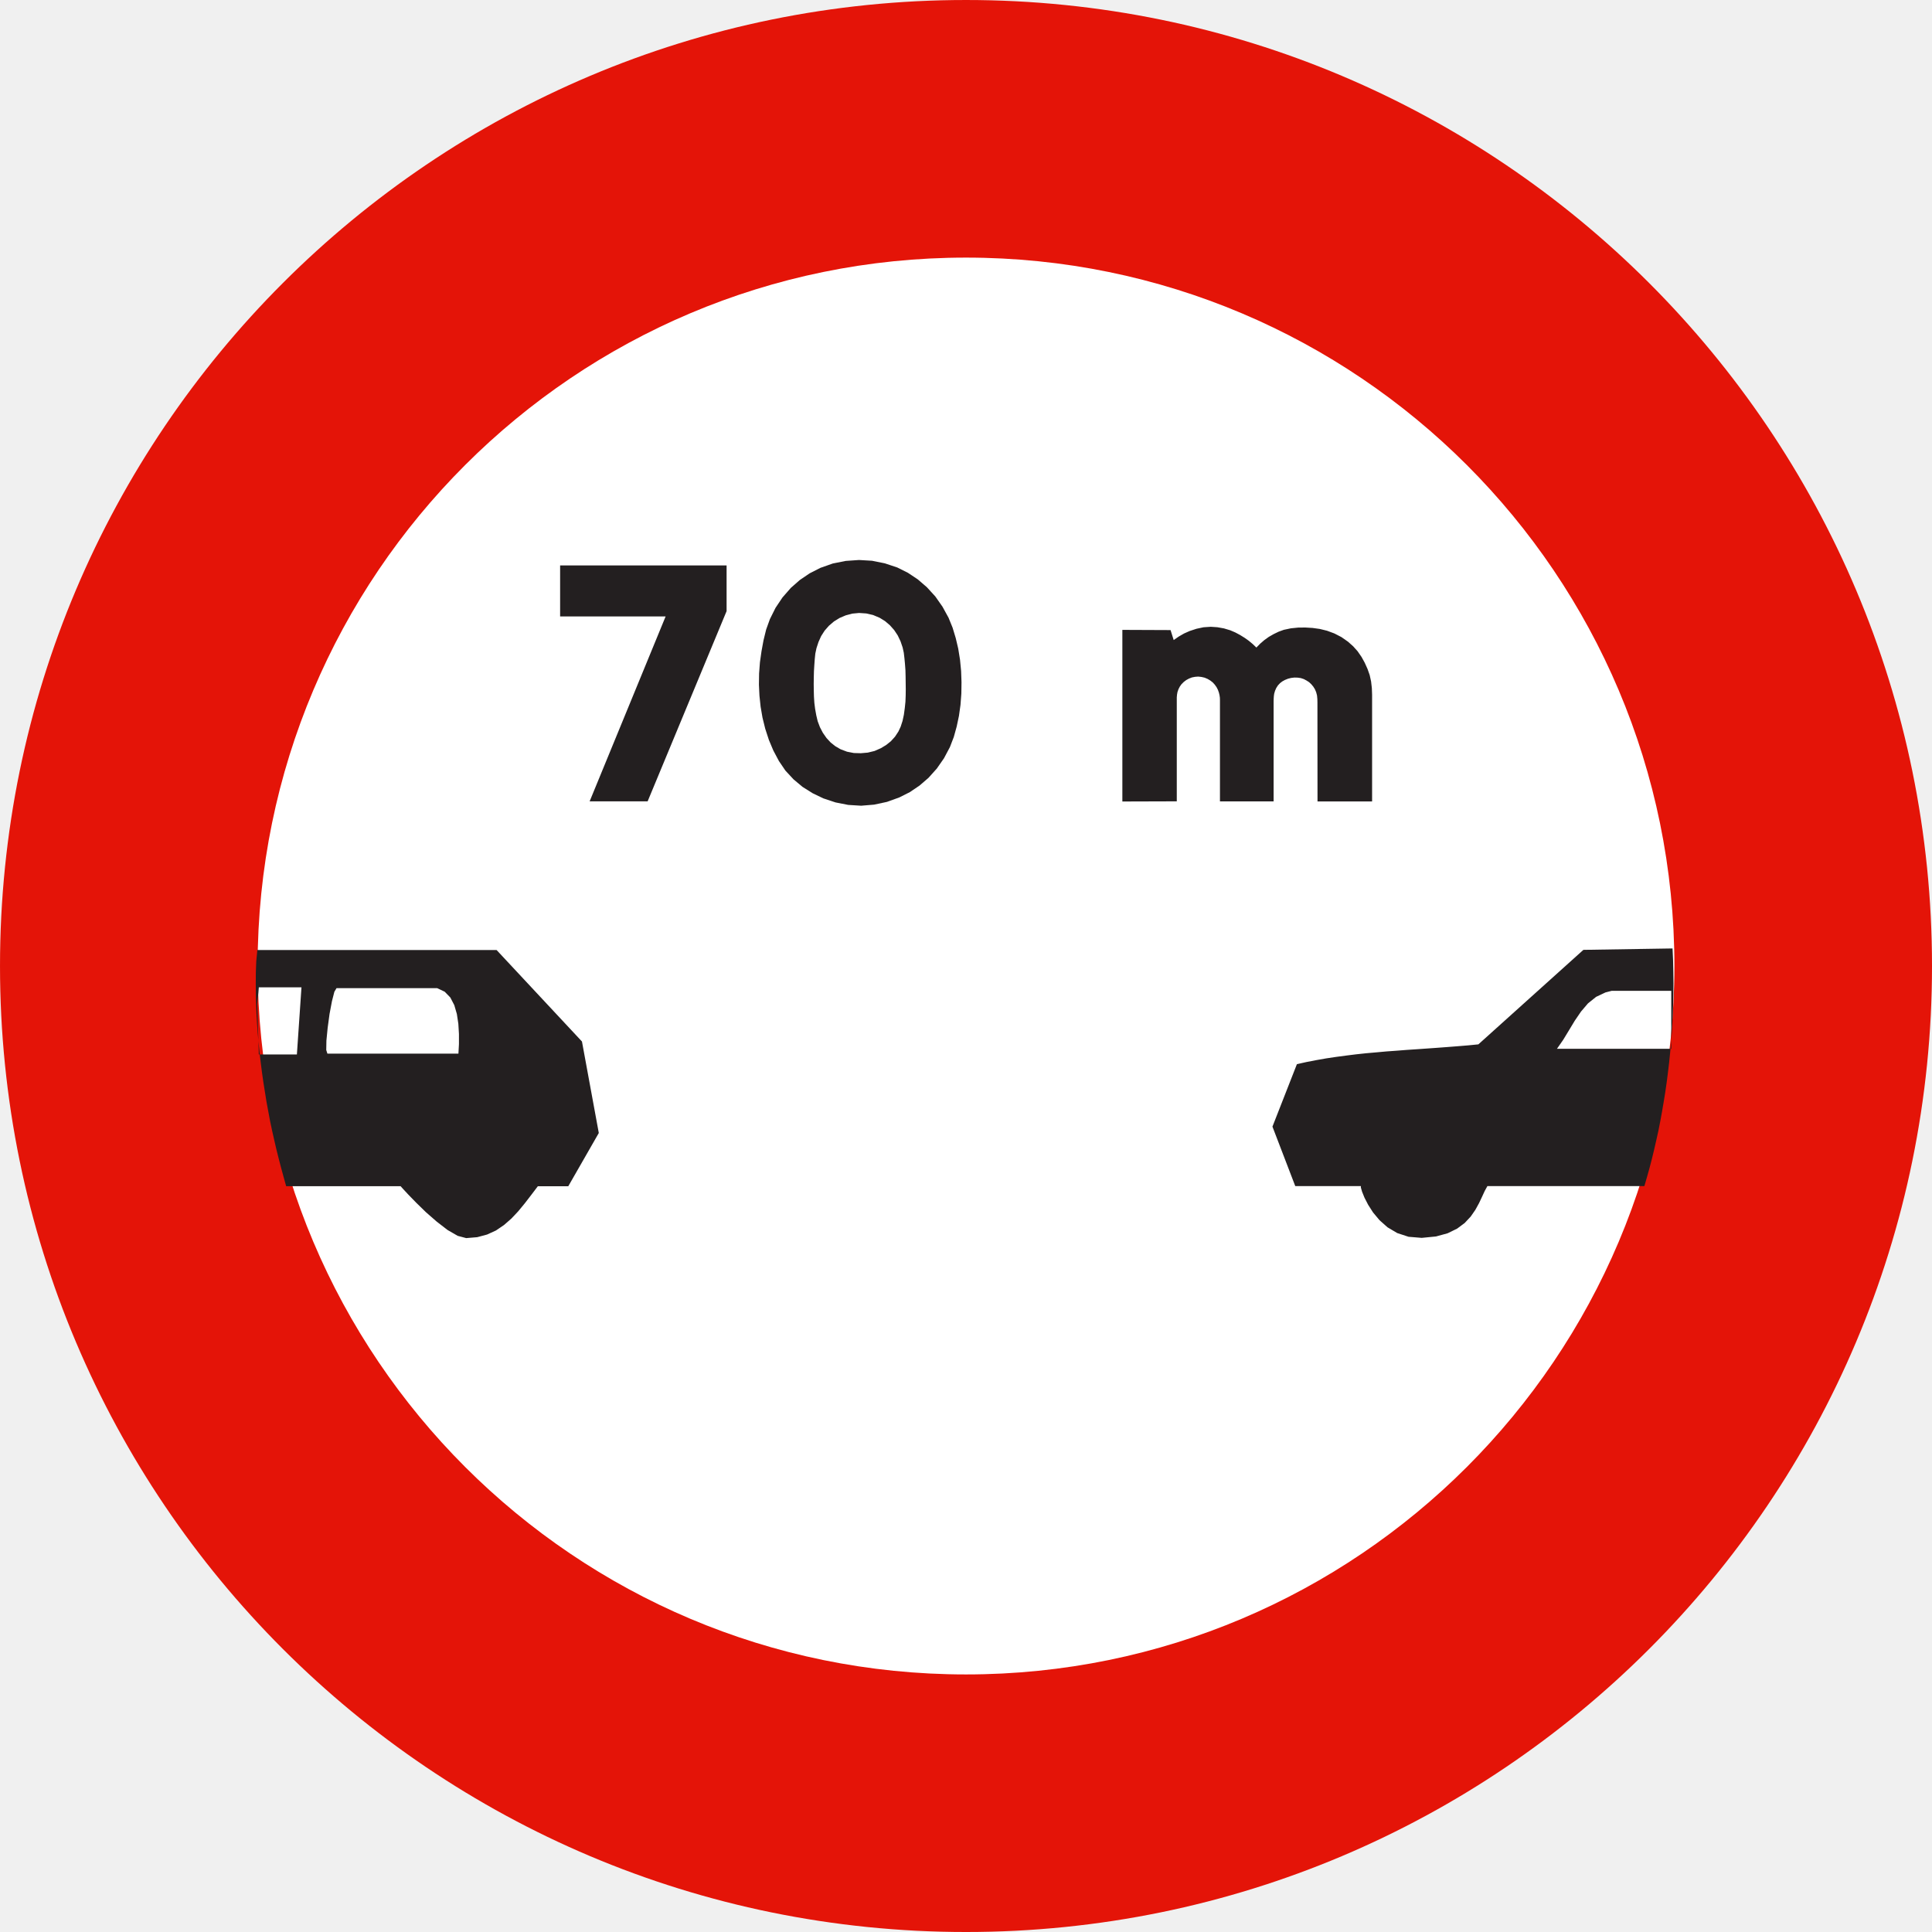
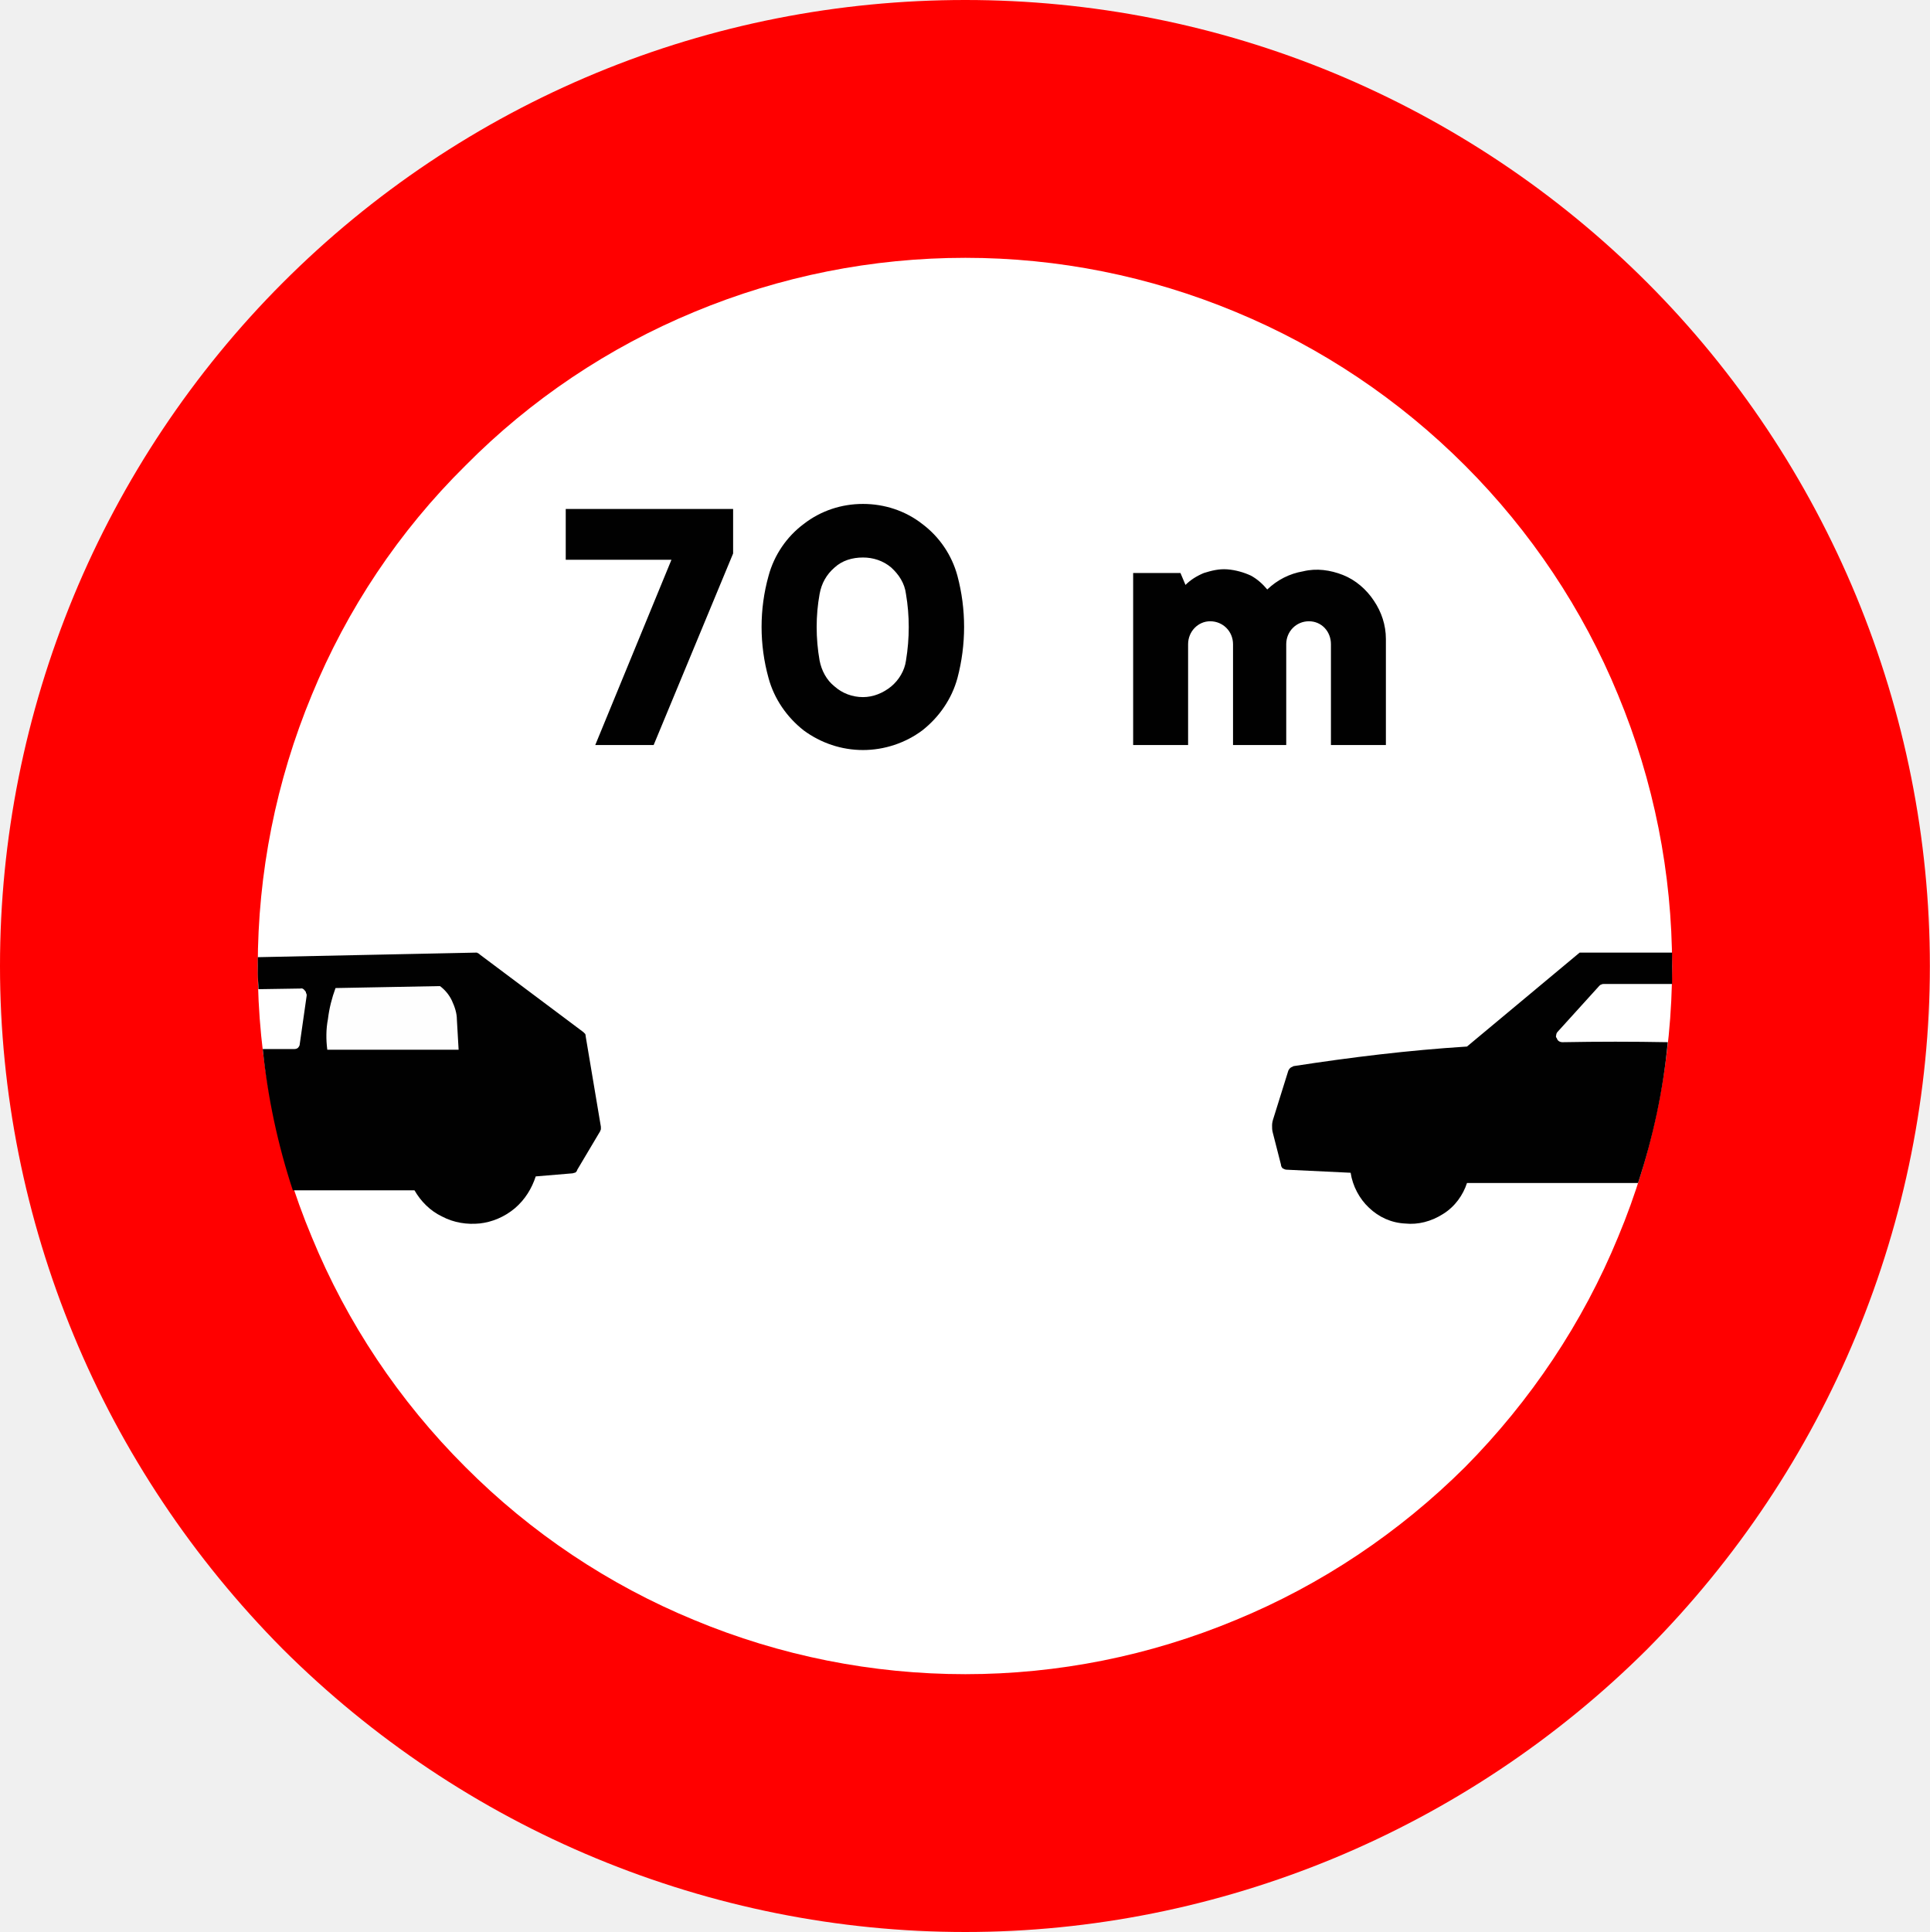
- <svg xmlns="http://www.w3.org/2000/svg" version="1.1" width="48.104" height="48.104" id="svg2">
-   <defs id="defs4" />
-   <g transform="translate(-45.37985,-633.2669)" id="layer1">
-     <path d="m 45.38,657.319 c 0,-13.283 10.769,-24.052 24.052,-24.052 13.284,0 24.052,10.769 24.052,24.052 0,13.284 -10.768,24.052 -24.052,24.052 -13.283,0 -24.052,-10.768 -24.052,-24.052" id="path2827" style="fill:#e41408" />
-     <path d="m 51.794,657.319 c 0,-9.742 7.897,-17.638 17.638,-17.638 9.741,0 17.638,7.896 17.638,17.638 0,9.74 -7.896,17.639 -17.638,17.639 -9.742,0 -17.638,-7.899 -17.638,-17.639" id="path2829" style="fill:#ffffff" />
-     <path d="m 85.358,657.976 0.151,-0.039 1.483,0 0,1.443 -2.846,0 0,0 0.155,-0.223 0.144,-0.237 0.145,-0.24 0.155,-0.227 0.173,-0.203 0.203,-0.163 0.237,-0.112 z m -25.297,-4.757 1.444,0 1.966,-4.736 0,-1.138 -4.145,0 0,1.27 2.627,0 -1.892,4.604 z m 6.756,-1.198 -0.178,-0.005 -0.17,-0.033 -0.163,-0.062 0,0 -0.13,-0.076 -0.114,-0.091 -0.103,-0.111 0,0 -0.091,-0.13 -0.073,-0.14 -0.056,-0.149 0,0 -0.035,-0.147 -0.029,-0.161 -0.019,-0.151 0,0 -0.01,-0.155 -0.004,-0.155 -0.002,-0.155 0,0 0.002,-0.161 0.004,-0.161 0.01,-0.161 0,0 0.01,-0.138 0.014,-0.138 0.029,-0.136 0,0 0.05,-0.153 0.066,-0.147 0.087,-0.136 0,0 0.107,-0.122 0.124,-0.106 0.14,-0.087 0,0 0.155,-0.066 0.163,-0.043 0.169,-0.016 0,0 0.178,0.012 0.171,0.039 0.165,0.07 0,0 0.134,0.083 0.12,0.103 0.105,0.118 0,0 0.089,0.134 0.07,0.147 0.052,0.153 0,0 0.029,0.132 0.016,0.136 0.013,0.137 0,0 0.012,0.161 0.004,0.159 0.002,0.161 0,0 0.002,0.155 -0.002,0.155 -0.006,0.155 0,0 -0.016,0.155 -0.023,0.169 -0.033,0.153 0,0 -0.046,0.142 -0.058,0.124 -0.083,0.126 0,0 -0.103,0.114 -0.116,0.093 -0.132,0.08 0,0 -0.159,0.07 -0.169,0.041 -0.174,0.015 z m 0.004,1.307 0.324,-0.027 0.318,-0.068 0.308,-0.111 0,0 0.262,-0.132 0.241,-0.163 0.223,-0.192 0,0 0.209,-0.233 0.178,-0.256 0.147,-0.277 0,0 0.097,-0.252 0.072,-0.26 0.056,-0.264 0,0 0.039,-0.277 0.021,-0.281 0.004,-0.281 0,0 -0.01,-0.281 -0.027,-0.279 -0.045,-0.279 0,0 -0.062,-0.262 -0.078,-0.258 -0.101,-0.248 0,0 -0.151,-0.275 -0.178,-0.254 -0.211,-0.231 0,0 -0.225,-0.194 -0.248,-0.165 -0.264,-0.132 0,0 -0.31,-0.103 -0.318,-0.064 -0.324,-0.019 0,0 -0.33,0.023 -0.322,0.064 -0.31,0.109 0,0 -0.267,0.136 -0.246,0.167 -0.223,0.196 0,0 -0.207,0.237 -0.174,0.26 -0.14,0.281 0,0 -0.093,0.258 -0.066,0.269 -0.05,0.273 0,0 -0.039,0.275 -0.021,0.279 -0.004,0.277 0,0 0.013,0.274 0.029,0.275 0.047,0.273 0,0 0.068,0.275 0.091,0.279 0.11,0.262 0,0 0.14,0.264 0.161,0.237 0.203,0.219 0,0 0.225,0.188 0.25,0.157 0.266,0.128 0,0 0.304,0.101 0.316,0.062 0.322,0.02 z m 6.506,-0.105 1.353,-0.004 0,-2.522 0,0 0,-0.068 0.006,-0.068 0.012,-0.066 0,0 0.025,-0.07 0.033,-0.064 0.041,-0.058 0,0 0.056,-0.056 0.062,-0.047 0.068,-0.037 0,0 0.074,-0.029 0.077,-0.015 0.08,-0.006 0,0 0.081,0.009 0.078,0.018 0.074,0.031 0,0 0.066,0.039 0.062,0.048 0.051,0.056 0,0 0.044,0.062 0.035,0.068 0.025,0.072 0,0 0.014,0.06 0.009,0.06 0.002,0.06 0,0 0,2.524 1.336,0 0,-2.501 0,0 0.002,-0.06 0.004,-0.06 0.008,-0.058 0,0 0.021,-0.074 0.031,-0.07 0.041,-0.064 0,0 0.052,-0.056 0.056,-0.043 0.066,-0.037 0,0 0.077,-0.031 0.08,-0.02 0.081,-0.009 0,0 0.08,0.002 0.077,0.011 0.076,0.025 0,0 0.066,0.035 0.064,0.041 0.056,0.052 0,0 0.05,0.06 0.041,0.066 0.031,0.074 0,0 0.021,0.081 0.008,0.089 0.002,0.085 0,0 0.002,2.464 1.359,0 0,-2.658 0,0 -0.006,-0.163 -0.019,-0.167 -0.035,-0.159 0,0 -0.054,-0.153 -0.07,-0.155 -0.078,-0.142 0,0 -0.099,-0.143 -0.109,-0.122 -0.13,-0.116 0,0 -0.163,-0.114 -0.176,-0.091 -0.184,-0.068 0,0 -0.178,-0.044 -0.18,-0.025 -0.182,-0.011 0,0 -0.178,0.002 -0.18,0.018 -0.176,0.037 0,0 -0.13,0.047 -0.124,0.06 -0.122,0.07 0,0 -0.11,0.079 -0.103,0.089 -0.095,0.097 0,0 -0.091,-0.087 -0.097,-0.081 -0.101,-0.072 0,0 -0.116,-0.072 -0.12,-0.064 -0.126,-0.054 0,0 -0.157,-0.047 -0.163,-0.029 -0.165,-0.011 0,0 -0.18,0.012 -0.174,0.037 -0.171,0.056 0,0 -0.14,0.062 -0.132,0.076 -0.126,0.087 0,0 -0.078,-0.248 -1.2,-0.005 0,4.273 z m -19.795,6.279 -0.029,-0.091 0.004,-0.233 0.031,-0.318 0.047,-0.347 0.06,-0.318 0.06,-0.234 0.054,-0.091 0,0 2.505,0 0,0 0.188,0.089 0.14,0.144 0.099,0.19 0.064,0.221 0.037,0.244 0.015,0.254 0,0.252 -0.013,0.237 0,0 -3.263,0 z m -0.646,-1.652 -0.114,1.671 -0.682,0 -0.266,0 -0.039,-1.254 0,0 0.01,-0.124 0.019,-0.167 0.01,-0.126 0,0 1.062,0 z m 33.435,4.953 0.066,-0.227 0.064,-0.229 0.06,-0.231 0.056,-0.231 0.054,-0.236 0.052,-0.235 0.047,-0.238 0.043,-0.237 0.041,-0.24 0.039,-0.24 0.035,-0.244 0.031,-0.242 0.029,-0.244 0.025,-0.246 0.023,-0.244 0.019,-0.248 0.014,-0.246 0.012,-0.248 0.008,-0.248 0.006,-0.248 0.002,-0.25 0,0.002 -0.004,-0.293 -0.006,-0.289 -0.013,-0.289 0,0 -2.22,0.035 -2.615,2.353 0,0 -0.254,0.025 -0.254,0.021 -0.256,0.02 -0.254,0.019 -0.254,0.018 -0.256,0.018 -0.254,0.017 -0.254,0.02 -0.252,0.018 -0.252,0.023 -0.252,0.022 -0.252,0.027 -0.248,0.031 -0.248,0.033 -0.248,0.037 -0.244,0.043 -0.244,0.047 -0.242,0.054 0,0 -0.609,1.555 0.568,1.481 1.634,0 0,0 0,0.037 0.029,0.101 0.06,0.149 0.091,0.177 0.124,0.194 0.161,0.192 0.198,0.176 0.241,0.143 0.283,0.093 0.328,0.027 0,0 0.355,-0.035 0.289,-0.079 0.237,-0.116 0.188,-0.14 0.149,-0.159 0.116,-0.167 0.093,-0.169 0.076,-0.161 0.066,-0.143 0.066,-0.12 0,0 3.904,0 0,0 z m -33.814,-10e-4 2.848,0 0,0 0.05,0.056 0.136,0.147 0.2,0.206 0.244,0.238 0.269,0.235 0.271,0.209 0.252,0.145 0.211,0.056 0,0 0.274,-0.023 0.246,-0.066 0.221,-0.101 0.2,-0.136 0.184,-0.161 0.171,-0.182 0.163,-0.198 0.161,-0.209 0.163,-0.215 0,0 0.758,0 0.76,-1.326 -0.419,-2.278 -2.126,-2.278 -5.957,0 0,0 -0.027,0.285 -0.01,0.266 -0.002,0.285 0,0 0.002,0.244 0.006,0.246 0.01,0.246 0.014,0.246 0.017,0.248 0.021,0.246 0.025,0.246 0.029,0.248 0.031,0.244 0.035,0.246 0.039,0.244 0.039,0.244 0.045,0.242 0.045,0.24 0.05,0.237 0.054,0.238 0.054,0.233 0.058,0.231 0.06,0.229 0.062,0.227 0.062,0.223 z" id="path3700" style="fill:#231f20;fill-opacity:1;fill-rule:evenodd;stroke:none" />
+ <svg xmlns="http://www.w3.org/2000/svg" width="1153" height="1154" xml:space="preserve" overflow="hidden">
+   <defs>
+     <clipPath id="clip0">
+       <rect x="1537" y="476" width="1153" height="1154" />
+     </clipPath>
+   </defs>
+   <g clip-path="url(#clip0)" transform="translate(-1537 -476)">
+     <path d="M2690 1053C2690 976.977 2674.94 902.123 2646 832.077 2617.05 762.161 2574.61 698.353 2521.26 644.942 2467.53 591.14 2403.79 548.645 2333.96 519.665 2264 490.685 2189.24 476 2113.69 476 2037.76 476 1963 490.685 1893.04 519.665 1823.08 548.645 1759.6 591.14 1705.87 644.942 1652.52 698.353 1609.95 762.161 1581 832.077 1552.06 902.123 1537 976.977 1537 1053 1537 1128.63 1552.06 1203.62 1581 1273.53 1609.95 1343.58 1652.52 1407.13 1705.87 1460.93 1759.6 1514.47 1823.08 1556.97 1893.04 1585.95 1963 1614.93 2037.76 1630 2113.69 1630 2189.24 1630 2264 1614.93 2333.96 1585.95 2403.79 1556.97 2467.53 1514.47 2521.26 1460.93 2574.61 1407.13 2617.05 1343.58 2646 1273.53 2674.94 1203.62 2690 1128.63 2690 1053Z" fill="#FF0000" fill-rule="evenodd" />
+     <path d="M2536 1053.13C2536 997.544 2525.1 942.607 2503.7 891.047 2482.68 839.877 2451.42 793.252 2412.38 754.16 2372.94 714.678 2326.37 683.508 2275.26 662.339 2223.76 640.91 2169.02 630 2113.76 630 2058.11 630 2003.24 640.91 1951.74 662.339 1900.63 683.508 1854.06 714.678 1815.01 754.16 1775.45 793.252 1744.31 839.877 1723.3 891.047 1701.9 942.607 1691 997.544 1691 1053.13 1691 1108.46 1701.9 1163.91 1723.3 1214.95 1744.31 1266.12 1775.45 1312.75 1815.01 1352.23 1854.06 1391.45 1900.63 1422.62 1951.74 1443.66 2003.24 1465.09 2058.11 1476 2113.76 1476 2169.02 1476 2223.76 1465.09 2275.26 1443.66 2326.37 1422.62 2372.94 1391.45 2412.38 1352.23 2451.42 1312.75 2482.68 1266.12 2503.7 1214.95 2525.1 1163.91 2536 1108.46 2536 1053.13Z" fill="#FFFFFF" fill-rule="evenodd" />
+     <path d="M2297.78 1144.08C2297.39 1145.25 2297 1146.68 2297 1148.24 2297 1149.81 2297 1150.85 2297.39 1152.41L2302.32 1171.68C2302.32 1172.33 2302.58 1173.11 2303.35 1173.89 2304.13 1174.28 2304.91 1174.67 2305.69 1174.67L2343.94 1176.5C2345.11 1184.44 2349.26 1192.12 2354.84 1197.33 2360.8 1203.06 2368.32 1206.44 2376.62 1206.83 2384.15 1207.61 2392.06 1205.66 2399.19 1201.1 2406.32 1196.68 2411.12 1189.78 2413.45 1182.62L2515.64 1182.62C2524.72 1155.01 2530.68 1127.15 2533.41 1098.51 2512.66 1098.12 2491.65 1098.12 2470.51 1098.51 2468.96 1098.51 2467.53 1097.73 2467.14 1096.17 2466.75 1095.78 2466.36 1095.13 2466.75 1094.34 2466.75 1093.56 2467.14 1092.78 2467.53 1092.39L2492.43 1064.92C2492.82 1064.53 2493.21 1064.14 2493.59 1064.14 2494.24 1063.75 2494.63 1063.75 2495.02 1063.75L2536 1063.75C2536 1057.37 2536 1051.38 2536 1045L2480.76 1045 2413.45 1101.11C2378.44 1103.33 2344.33 1107.49 2309.71 1112.83 2309.45 1113.22 2308.67 1113.22 2307.89 1113.87 2307.5 1114.26 2307.11 1114.65 2306.73 1115.44L2297.78 1144.08Z" fill="#010101" fill-rule="evenodd" />
+     <path d="M1711.95 1187 1784.64 1187C1788.39 1193.51 1793.95 1199.23 1801.07 1202.61 1808.18 1206.38 1816.07 1207.55 1823.7 1206.77 1830.81 1205.99 1838.32 1203 1844.65 1197.67 1850.73 1192.47 1854.74 1185.83 1857.07 1178.68L1878.8 1176.86C1879.57 1176.86 1879.83 1176.47 1880.61 1176.47 1881 1176.08 1881.77 1175.69 1881.77 1174.91L1895.61 1151.63C1895.61 1151.24 1896 1150.85 1896 1150.46 1896 1149.68 1896 1149.42 1896 1149.03L1886.95 1095.2C1886.95 1094.42 1886.69 1094.03 1886.69 1093.64 1886.3 1093.25 1885.91 1092.86 1885.52 1092.47L1823.7 1046.17C1823.31 1045.78 1822.92 1045.39 1822.54 1045.39 1822.15 1045 1821.89 1045 1821.5 1045L1691 1047.73C1691 1051.11 1691 1054.1 1691 1057.48 1691 1060.48 1691.39 1063.47 1691.39 1066.85L1716.48 1066.46C1717.26 1066.2 1718.29 1066.46 1719.07 1067.63 1719.45 1068.02 1719.84 1068.41 1719.84 1069.19 1720.23 1069.58 1720.23 1070.23 1720.23 1070.62L1716.09 1099.62C1716.09 1100.4 1715.7 1101.18 1714.93 1101.96 1714.15 1102.61 1713.12 1102.61 1712.34 1102.61L1693.97 1102.61C1696.95 1131.61 1703.03 1159.96 1711.95 1187Z" fill="#010101" fill-rule="evenodd" />
+     <path d="M1811 1103 1732.54 1103C1731.76 1097.03 1731.76 1090.68 1732.93 1084.71 1733.71 1078.23 1735.26 1072.13 1737.46 1066.17L1799.87 1065C1802.84 1067.2 1805.43 1070.32 1806.99 1073.69 1808.8 1077.58 1809.96 1081.34 1809.96 1084.97L1811 1103Z" fill="#FEFEFE" fill-rule="evenodd" />
+     <path d="M1892.64 921 1927.53 921 1975 806.592 1975 780 1875 780 1875 810.353 1938.16 810.353 1892.64 921Z" fill="#010101" fill-rule="evenodd" />
+     <path d="M1996.18 881.071C1999.55 893.429 2007.08 904.357 2017.19 912.292 2027.44 919.837 2039.76 924 2052.6 924 2065.31 924 2077.89 919.837 2088 912.292 2098.12 904.357 2105.64 893.429 2109.01 881.071 2114.33 861.037 2114.33 839.833 2109.01 819.929 2105.64 807.441 2098.12 796.513 2088 788.968 2077.89 781.032 2065.31 777 2052.6 777 2039.76 777 2027.44 781.032 2017.19 788.968 2007.08 796.513 1999.55 807.441 1996.18 819.929 1990.61 839.833 1990.61 861.037 1996.18 881.071ZM2026.66 870.534C2024.33 857.265 2024.33 843.736 2026.66 830.857 2027.83 824.352 2030.81 819.149 2035.61 814.986 2040.15 810.823 2046.11 809.002 2052.6 809.002 2058.56 809.002 2064.53 810.823 2069.46 814.986 2074 819.149 2077.5 824.352 2078.28 830.857 2080.48 843.736 2080.48 857.265 2078.28 870.534 2077.5 876.518 2074 882.242 2069.46 886.014 2064.53 890.047 2058.56 892.388 2052.6 892.388 2046.11 892.388 2040.15 890.047 2035.61 886.014 2030.81 882.242 2027.83 876.518 2026.66 870.534Z" fill="#010101" fill-rule="evenodd" />
+     <path d="M2214 921 2246.83 921 2246.83 860.785C2246.83 853.161 2252.82 847.088 2259.99 847.088 2267.68 847.088 2273.67 853.161 2273.67 860.785L2273.67 921 2305.46 921 2305.46 860.785C2305.46 853.161 2311.45 847.088 2319.01 847.088 2326.57 847.088 2332.17 853.161 2332.17 860.785L2332.17 921 2365 921 2365 857.683C2365 849.413 2362.39 841.531 2357.83 834.812 2353.4 828.093 2346.89 822.407 2339.33 819.435 2331.78 816.463 2323.57 815.3 2315.62 817.238 2307.28 818.66 2300.12 822.407 2294.12 828.093 2291.52 824.991 2288.39 822.02 2284.35 819.823 2280.18 817.884 2275.23 816.463 2270.28 816.075 2265.33 815.688 2260.77 816.851 2256.21 818.272 2251.65 820.211 2248.26 822.407 2245.27 825.379L2242.27 818.272 2214 818.272 2214 921Z" fill="#010101" fill-rule="evenodd" />
  </g>
</svg>
